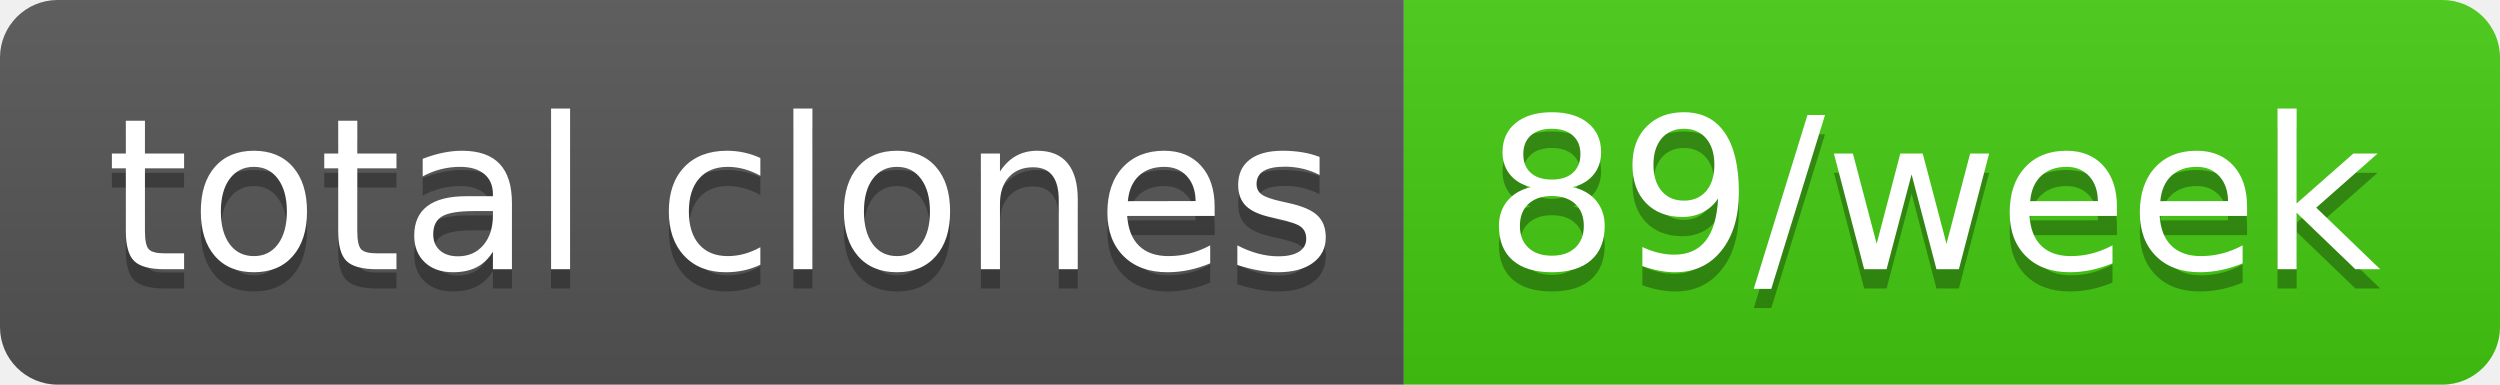
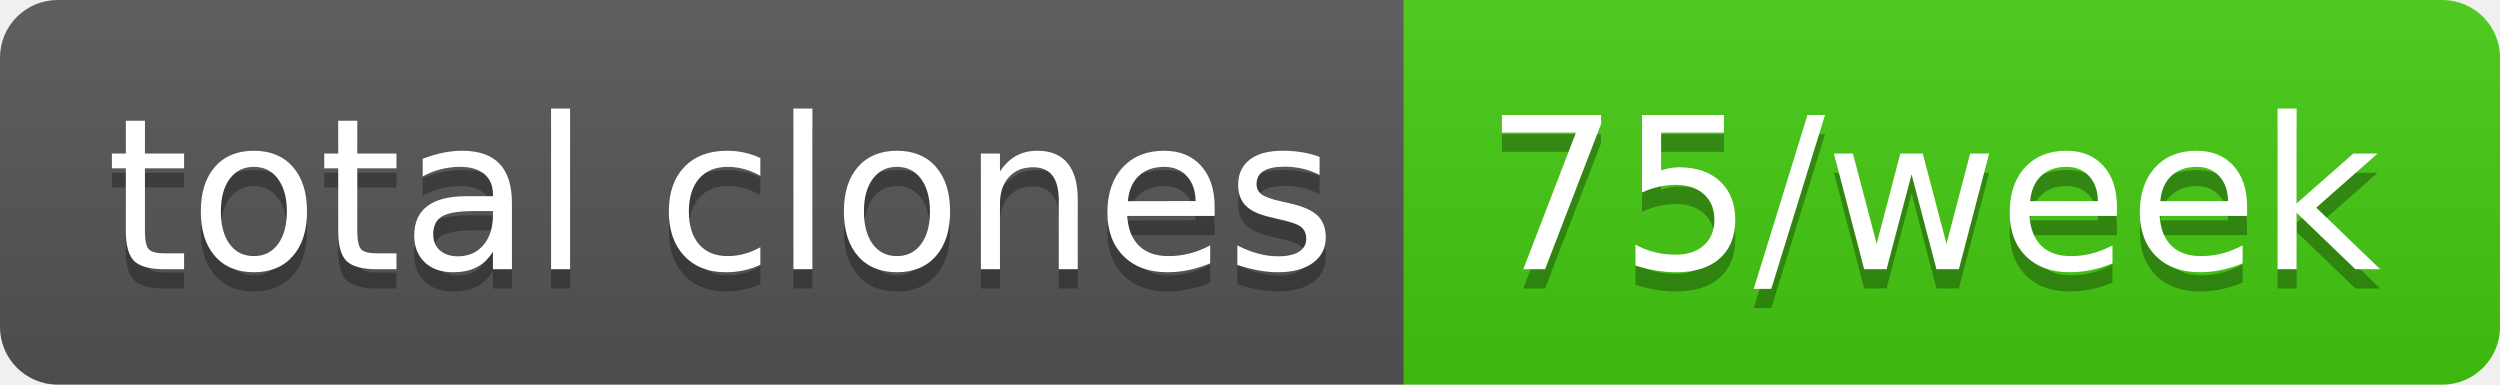
- <svg xmlns="http://www.w3.org/2000/svg" width="130" height="20" role="img" aria-label="total clones: 89/week">
+ <svg xmlns="http://www.w3.org/2000/svg" width="130" height="20" role="img" aria-label="total clones: 75/week">
  <linearGradient id="s" x2="0" y2="100%">
    <stop offset="0" stop-color="#bbb" stop-opacity=".1" />
    <stop offset="1" stop-opacity=".1" />
  </linearGradient>
  <clipPath id="r">
    <rect width="130" height="20" rx="3" fill="#fff" />
  </clipPath>
  <g clip-path="url(#r)">
    <rect width="73" height="20" fill="#555" />
    <rect x="73" width="57" height="20" fill="#4c1" />
    <rect width="130" height="20" fill="url(#s)" />
  </g>
  <g fill="#fff" text-anchor="middle" font-family="Verdana,Geneva,DejaVu Sans,sans-serif" text-rendering="geometricPrecision" font-size="110">
    <text aria-hidden="true" x="375" y="150" fill="#010101" fill-opacity=".3" transform="scale(.1)" textLength="630">total clones</text>
    <text x="375" y="140" transform="scale(.1)" fill="#fff" textLength="630">total clones</text>
-     <text aria-hidden="true" x="1005" y="150" fill="#010101" fill-opacity=".3" transform="scale(.1)" textLength="470">89/week</text>
-     <text x="1005" y="140" transform="scale(.1)" fill="#fff" textLength="470">89/week</text>
+     <text aria-hidden="true" x="1005" y="150" fill="#010101" fill-opacity=".3" transform="scale(.1)" textLength="470">75/week</text>
+     <text x="1005" y="140" transform="scale(.1)" fill="#fff" textLength="470">75/week</text>
  </g>
</svg>
